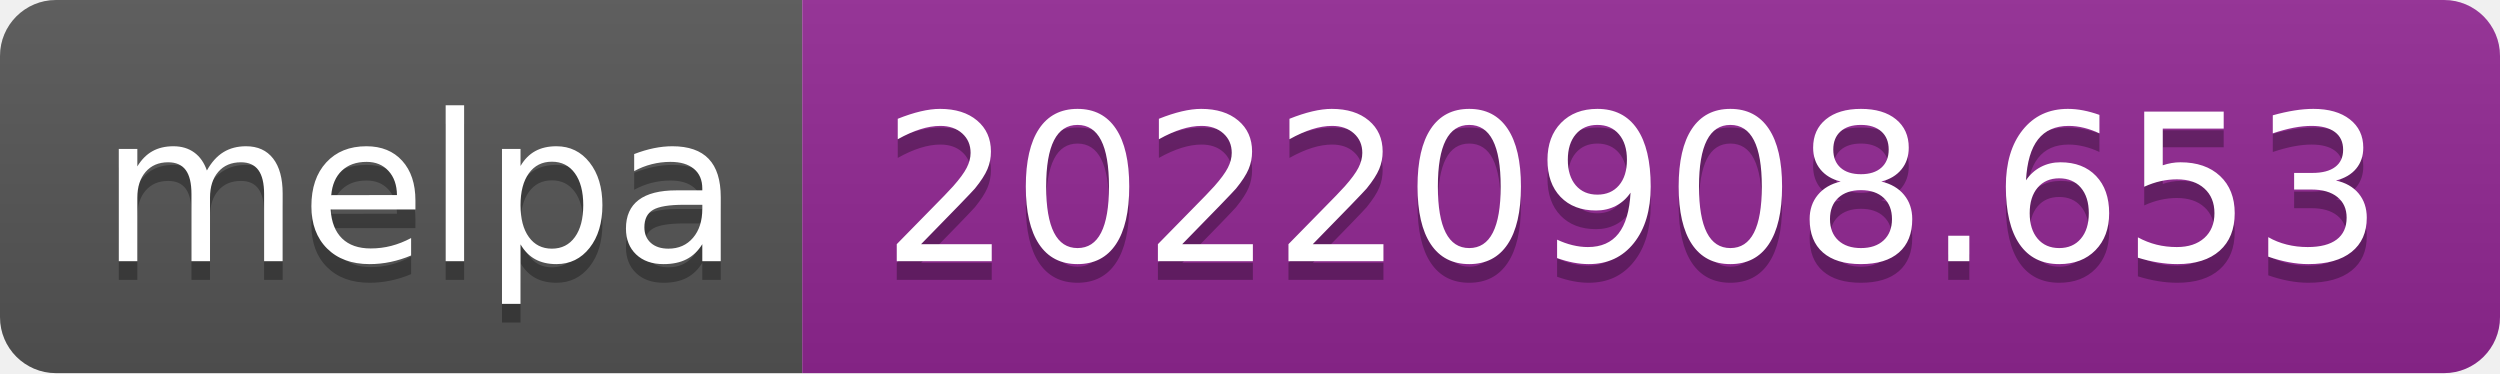
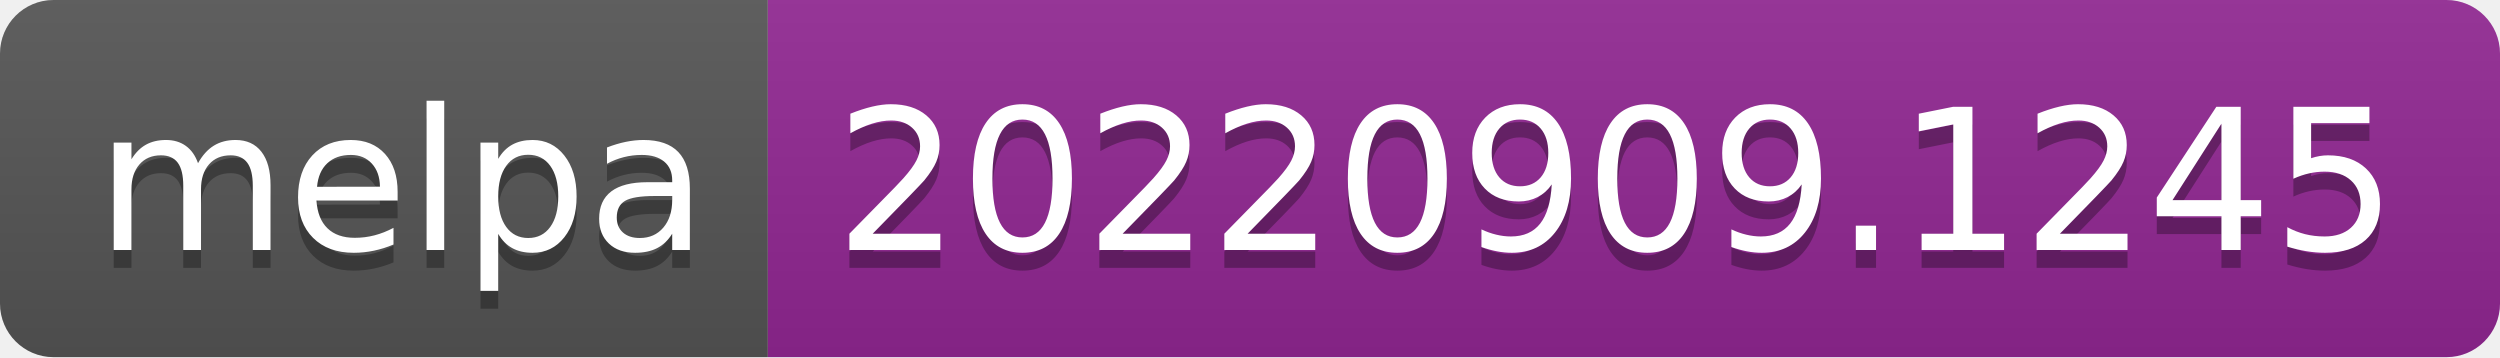
- <svg xmlns="http://www.w3.org/2000/svg" width="134" height="20" role="img" aria-label="melpa: 20220908.653">
+ <svg xmlns="http://www.w3.org/2000/svg" width="140" height="20" role="img" aria-label="melpa: 20220909.1245">
  <linearGradient id="s" x2="0" y2="100%">
    <stop offset="0" stop-color="#bbb" stop-opacity=".1" />
    <stop offset="1" stop-opacity=".1" />
  </linearGradient>
  <clipPath id="r">
-     <rect width="134" height="20" rx="3" fill="#fff" />
+     <rect width="140" height="20" rx="3" fill="#fff" />
  </clipPath>
  <g clip-path="url(#r)">
    <rect width="43" height="20" fill="#555" />
-     <rect x="43" width="91" height="20" fill="#922793" />
-     <rect width="134" height="20" fill="url(#s)" />
+     <rect x="43" width="97" height="20" fill="#922793" />
+     <rect width="140" height="20" fill="url(#s)" />
  </g>
  <g fill="#fff" text-anchor="middle" font-family="Verdana,Geneva,DejaVu Sans,sans-serif" text-rendering="geometricPrecision" font-size="110">
    <text aria-hidden="true" x="225" y="150" fill="#010101" fill-opacity=".3" transform="scale(.1)" textLength="330">melpa</text>
    <text x="225" y="140" transform="scale(.1)" fill="#fff" textLength="330">melpa</text>
-     <text aria-hidden="true" x="875" y="150" fill="#010101" fill-opacity=".3" transform="scale(.1)" textLength="810">20220908.653</text>
-     <text x="875" y="140" transform="scale(.1)" fill="#fff" textLength="810">20220908.653</text>
+     <text aria-hidden="true" x="905" y="150" fill="#010101" fill-opacity=".3" transform="scale(.1)" textLength="870">20220909.1245</text>
+     <text x="905" y="140" transform="scale(.1)" fill="#fff" textLength="870">20220909.1245</text>
  </g>
</svg>
